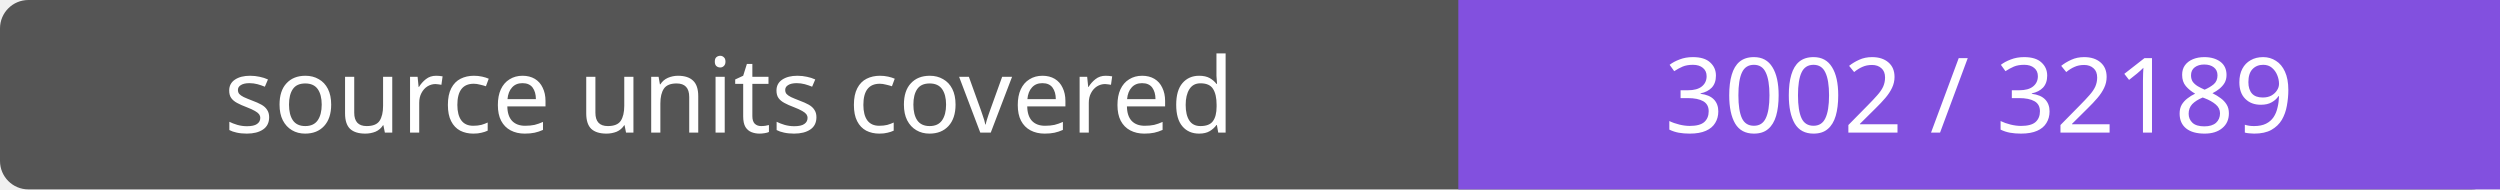
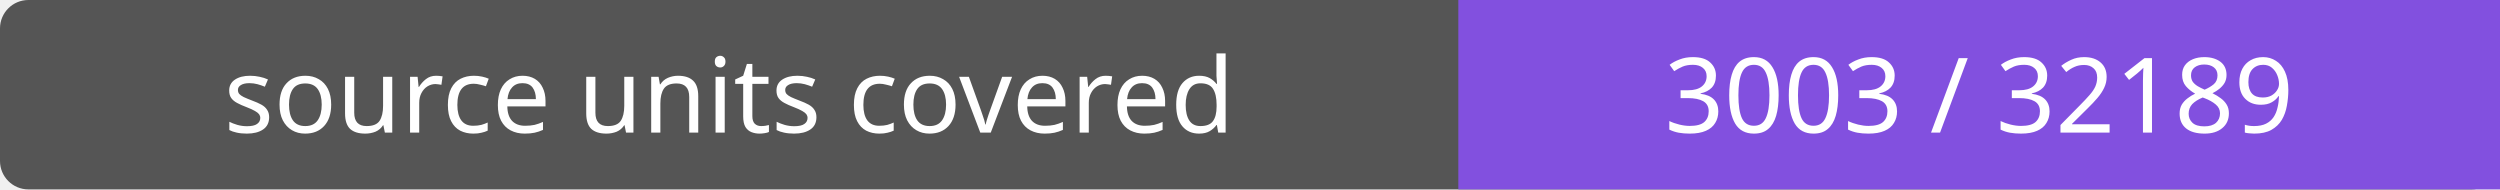
- <svg xmlns="http://www.w3.org/2000/svg" width="264" height="20" role="img" aria-label="source units covered: 3002 / 32189">
+ <svg xmlns="http://www.w3.org/2000/svg" width="264" height="20" role="img" aria-label="source units covered: 3003 / 32189">
  <rect width="264" height="20" rx="3" fill="#555" />
  <path fill="#8250df" d="M154 0h110v20H154z" />
  <g fill="#fff" text-anchor="middle" font-family="Verdana,sans-serif" font-size="11">
    <text x="77.0" y="14">source units covered</text>
-     <text x="209.0" y="14">3002 / 32189</text>
+     <text x="209.0" y="14">3003 / 32189</text>
  </g>
</svg>
